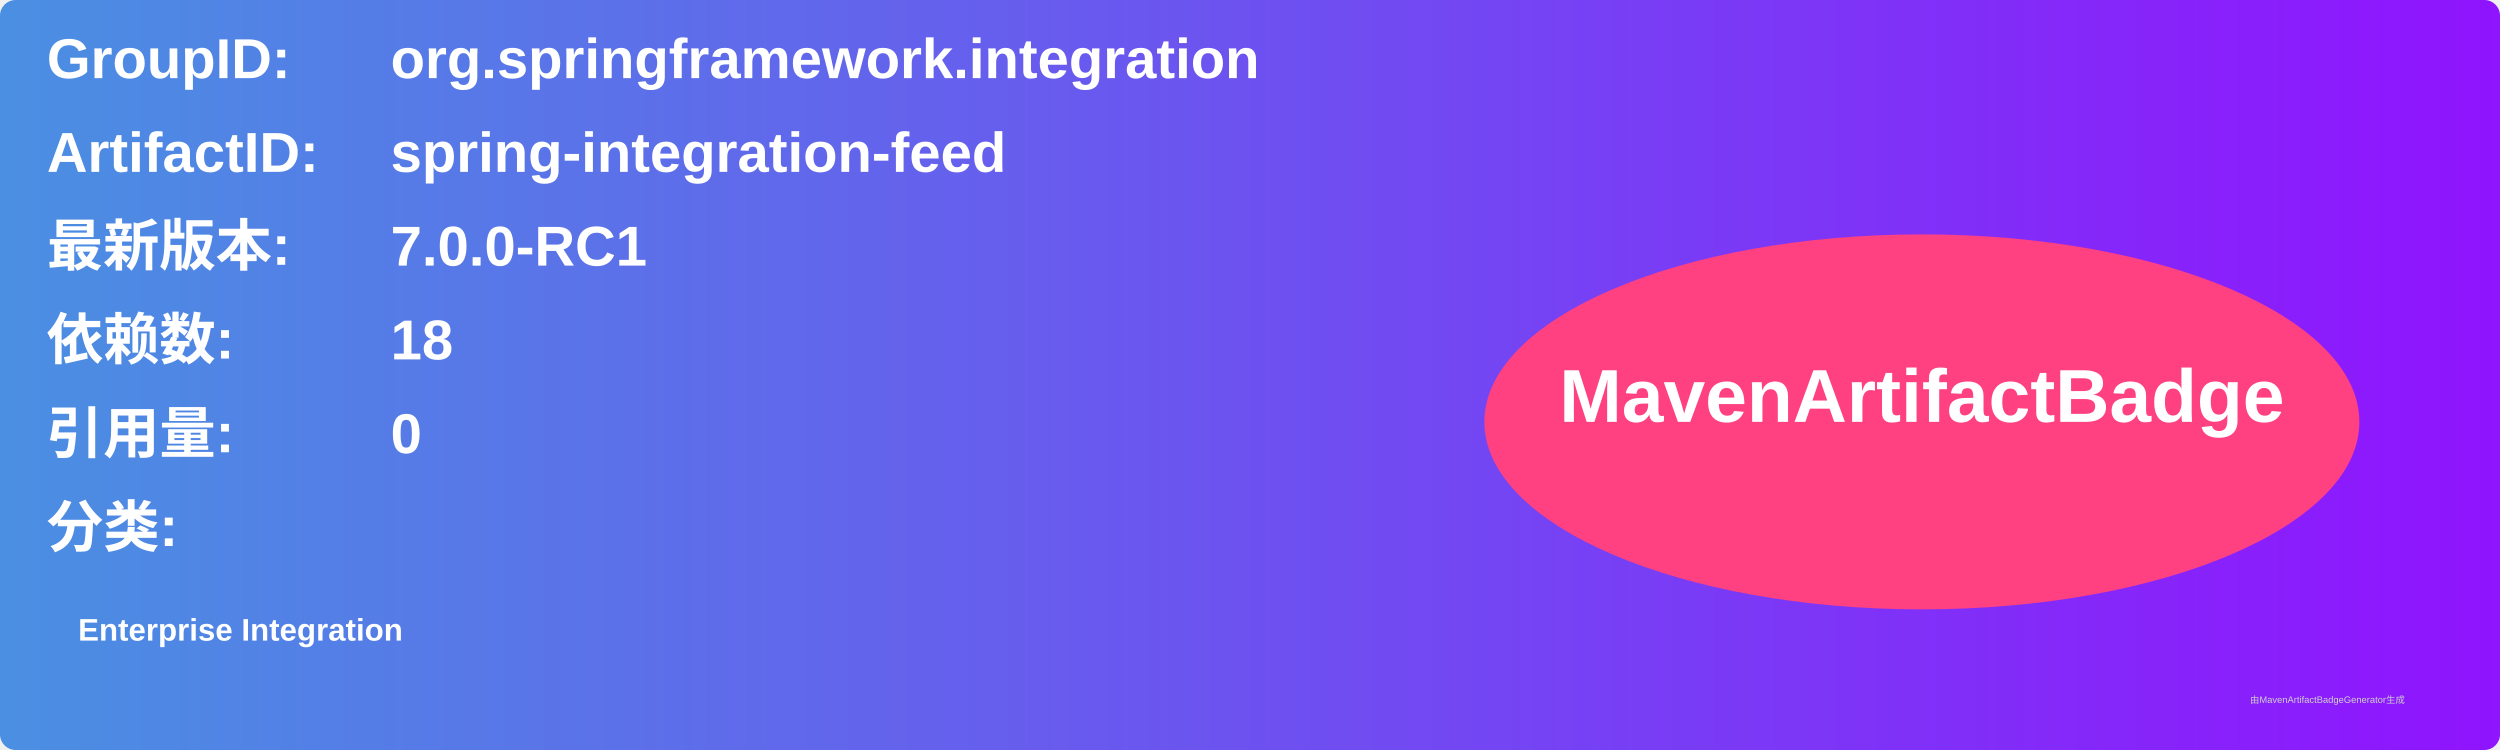
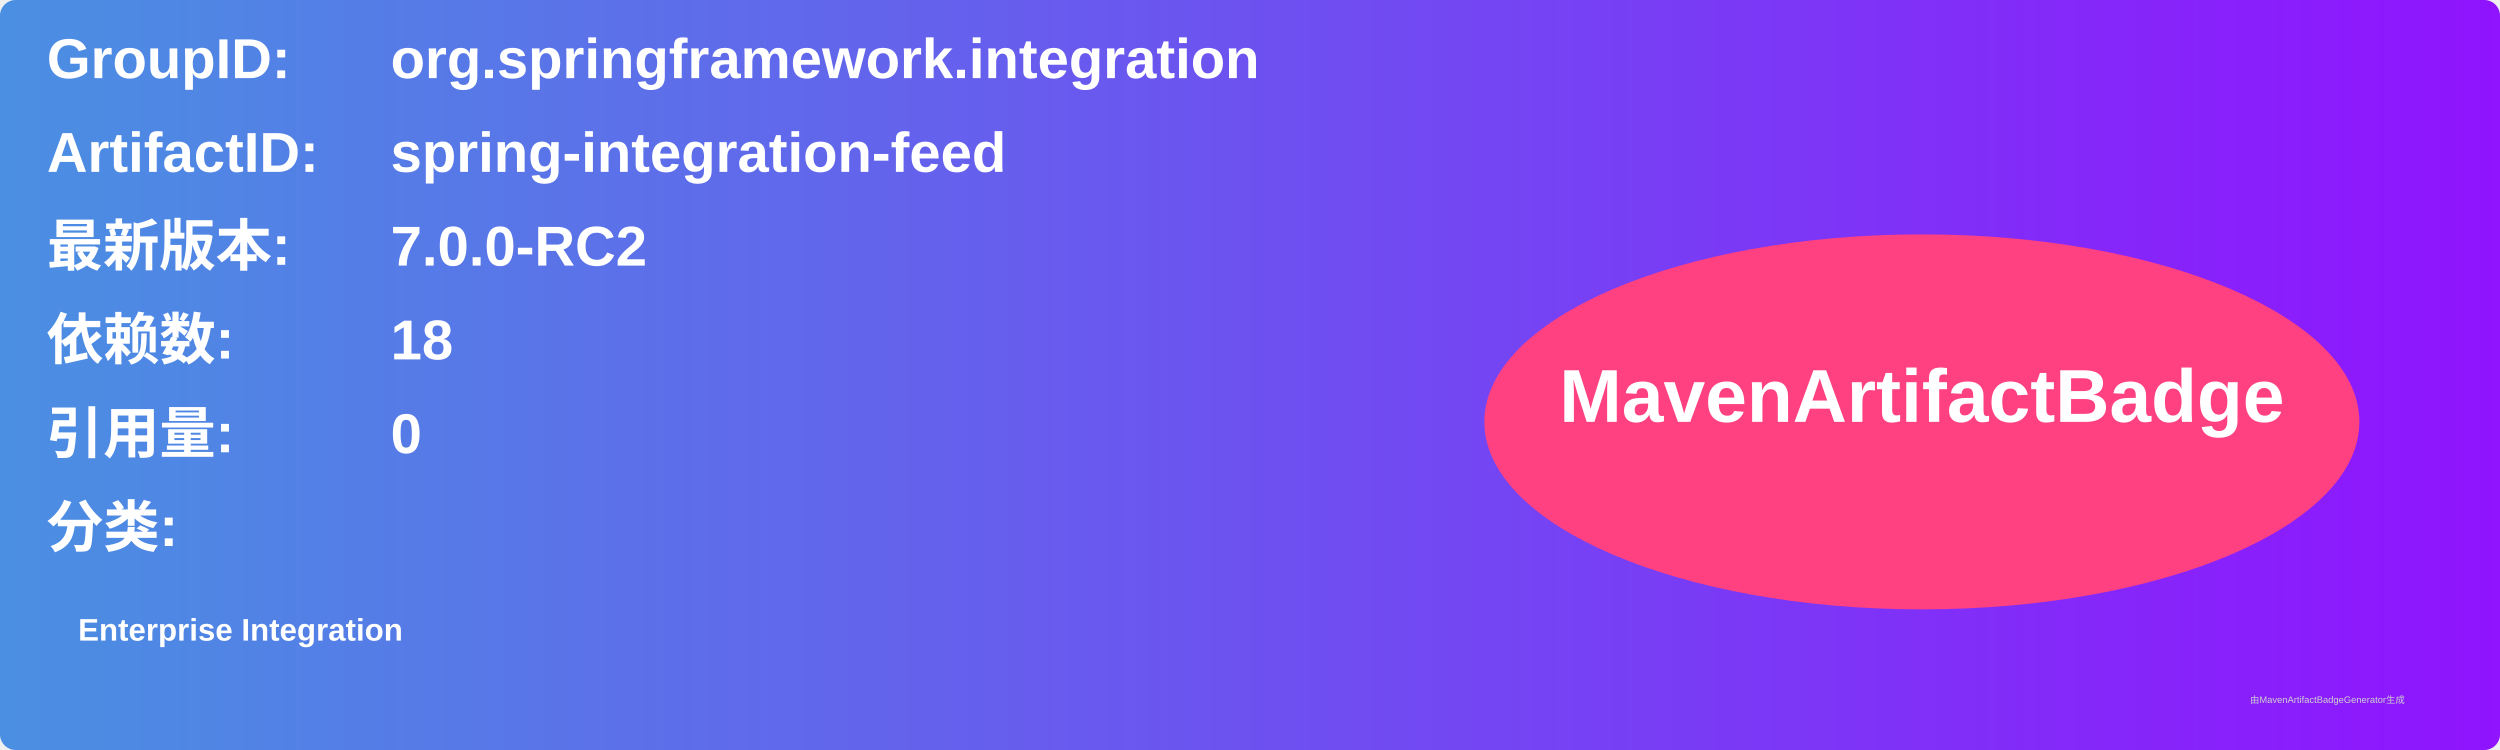
<svg xmlns="http://www.w3.org/2000/svg" width="800" height="240" viewBox="0 0 800 240">
  <linearGradient id="grad" x1="0%" y1="0%" x2="100%" y2="0%">
    <stop offset="0%" stop-color="#4a90e2" />
    <stop offset="100%" stop-color="#9013fe" />
  </linearGradient>
  <rect width="100%" height="100%" rx="5" ry="5" fill="url(#grad)" />
  <g transform="translate(15, 15)">
    <text x="0" y="10" font-family="Arial" font-size="18" fill="white" font-weight="bold" width="260">GroupID:</text>
    <text x="110" y="10" font-family="Arial" font-size="18" fill="white" font-weight="bold" width="460">org.springframework.integration</text>
    <text x="0" y="40" font-family="Arial" font-size="18" fill="white" font-weight="bold" width="260">ArtifactID:</text>
    <text x="110" y="40" font-family="Arial" font-size="18" fill="white" font-weight="bold" width="460">spring-integration-feed</text>
    <text x="0" y="70" font-family="Arial" font-size="18" fill="white" font-weight="bold">最新版本:</text>
    <text x="110" y="70" font-family="Arial" font-size="18" fill="white" font-weight="bold">
-       <tspan font-weight="bold">7.0.0-RC1</tspan>
+       <tspan font-weight="bold">7.0.0-RC2</tspan>
    </text>
    <text x="0" y="100" font-family="Arial" font-size="18" fill="white" font-weight="bold">依赖数: </text>
    <text x="110" y="100" font-family="Arial" font-size="18" fill="white">
      <tspan font-weight="bold">18</tspan>
    </text>
    <text x="0" y="130" font-family="Arial" font-size="18" fill="white" font-weight="bold">引用量: </text>
    <text x="110" y="130" font-family="Arial" font-size="18" fill="white">
      <tspan font-weight="bold">0</tspan>
    </text>
    <text x="0" y="160" font-family="Arial" font-size="18" fill="white" font-weight="bold">分类:</text>
    <text x="10" y="190" font-family="Arial" font-size="10" fill="white">
      <tspan font-weight="bold">Enterprise Integration</tspan>
    </text>
    <ellipse cx="600" cy="120" rx="140" ry="60" fill="#ff4081" />
    <text x="600" y="120" text-anchor="middle" font-family="Arial" font-size="24" fill="white" font-weight="bold">MavenArtifactBadge</text>
  </g>
  <text x="720" y="225" font-family="Arial" font-size="3" fill="#d0d0d0">由MavenArtifactBadgeGenerator生成</text>
</svg>
